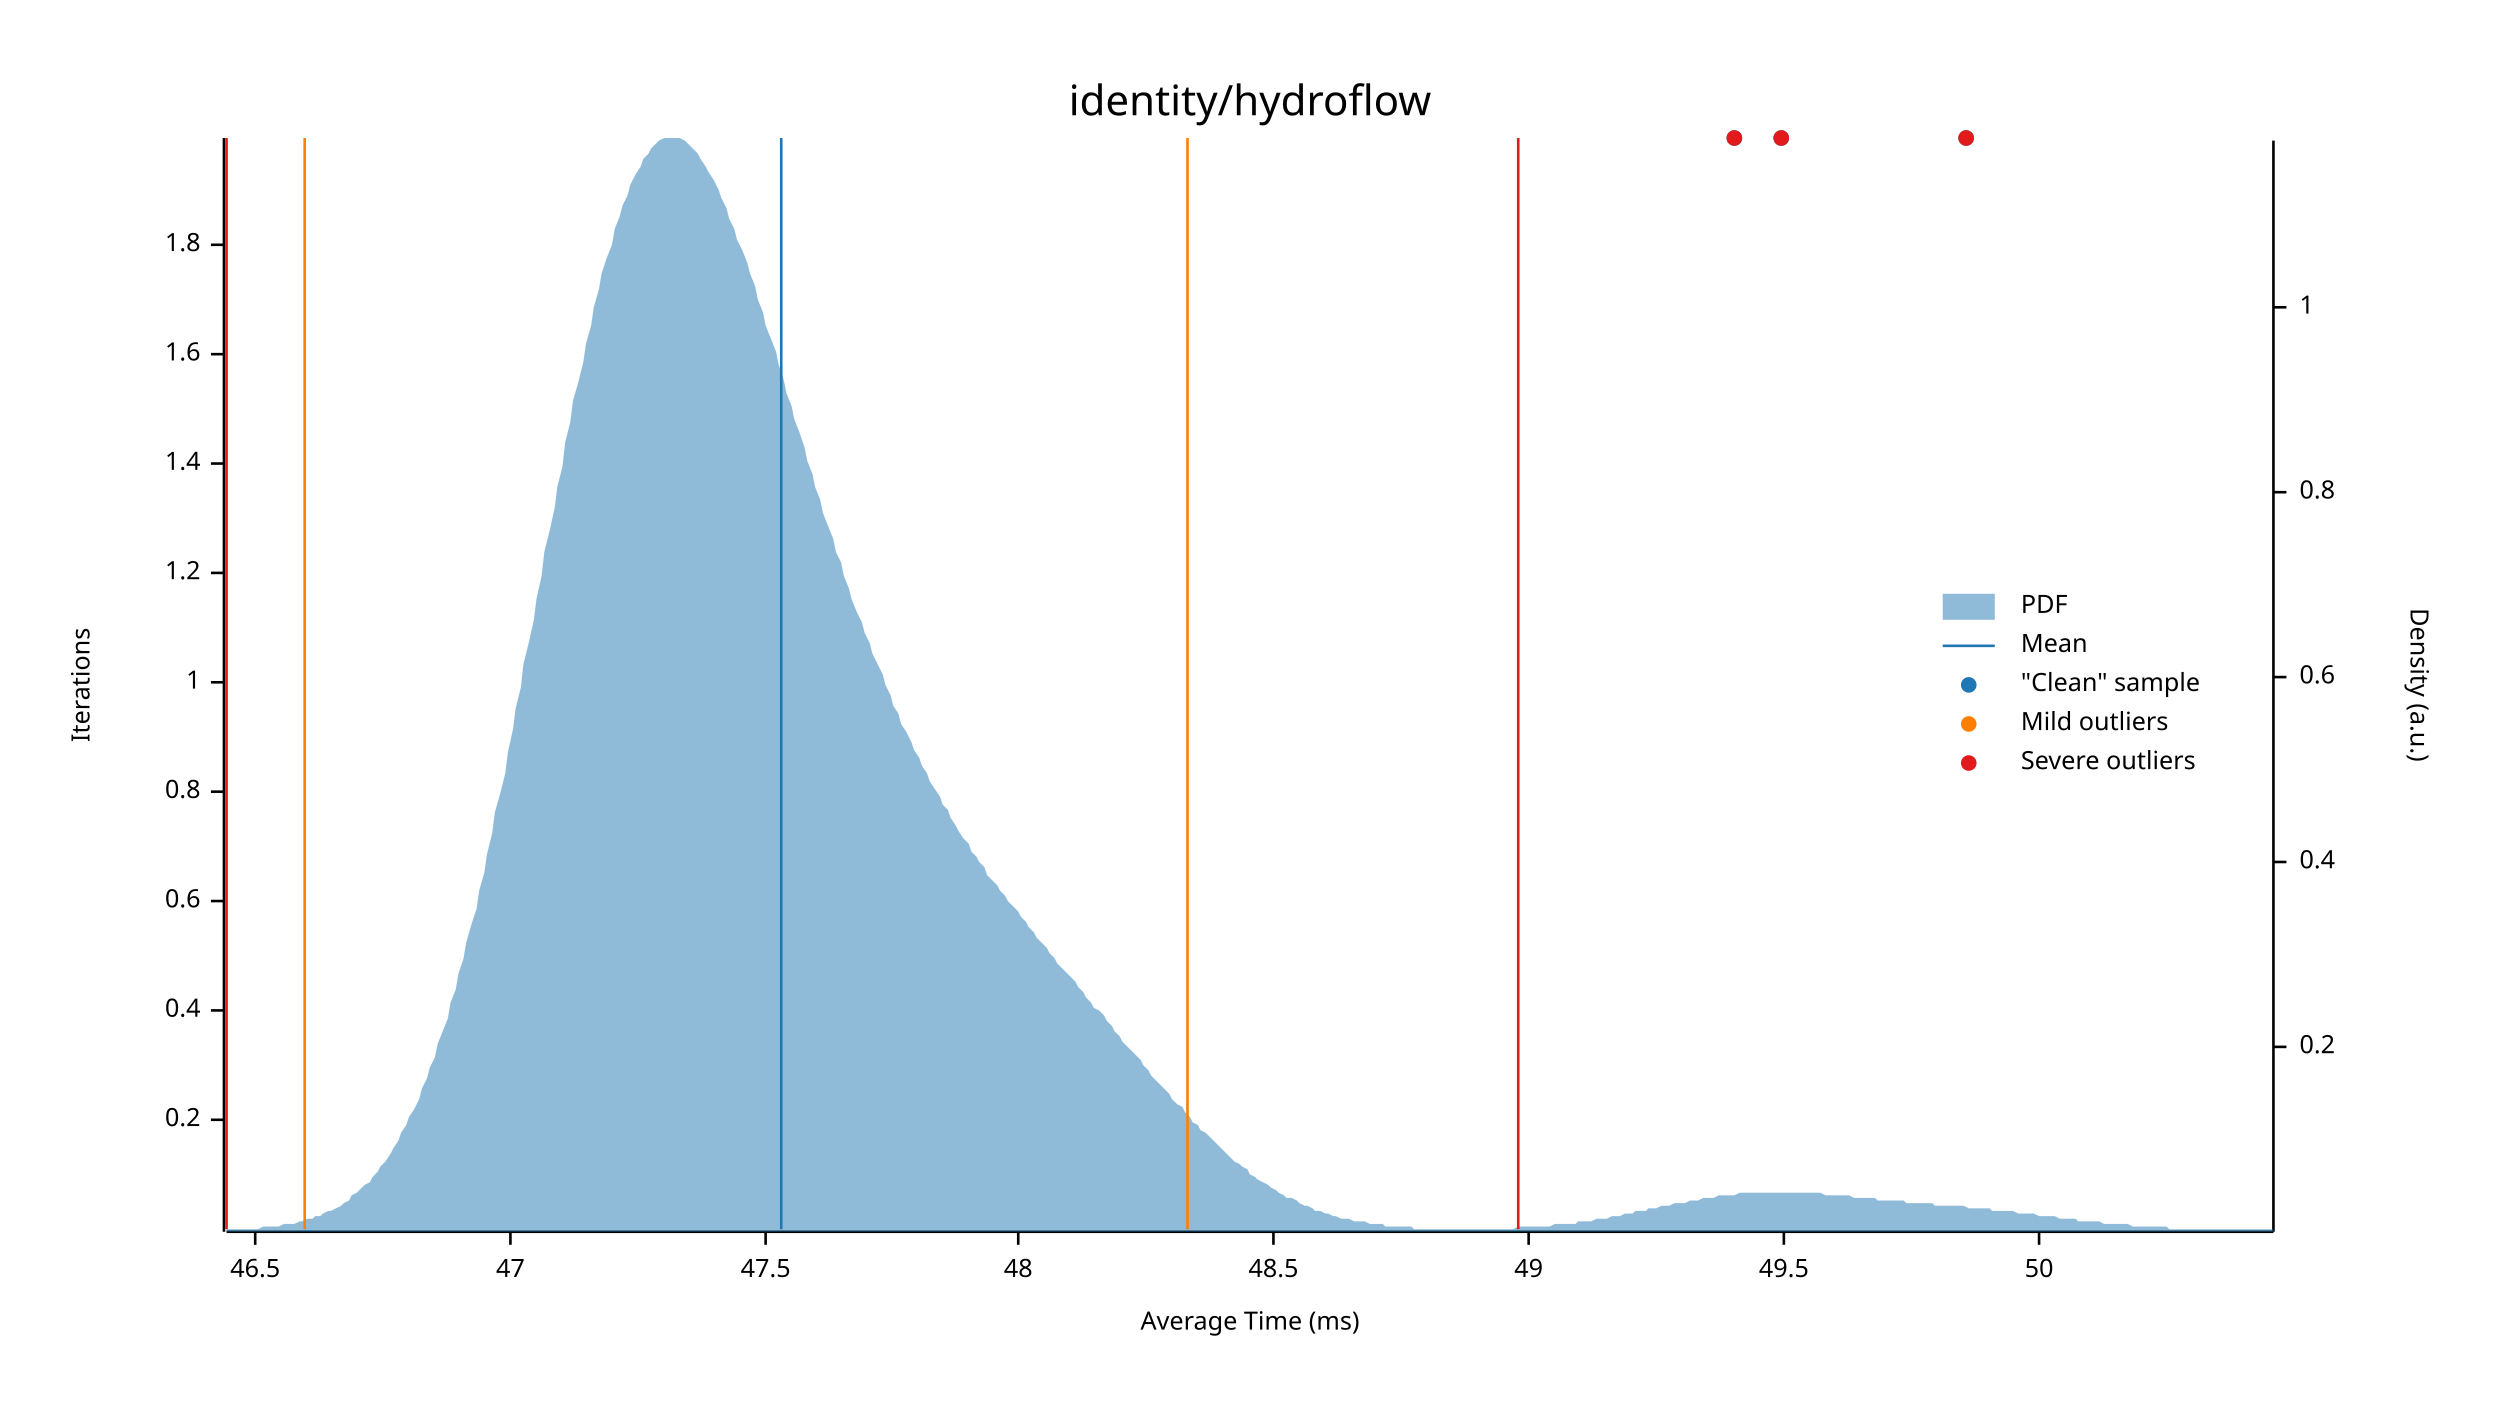
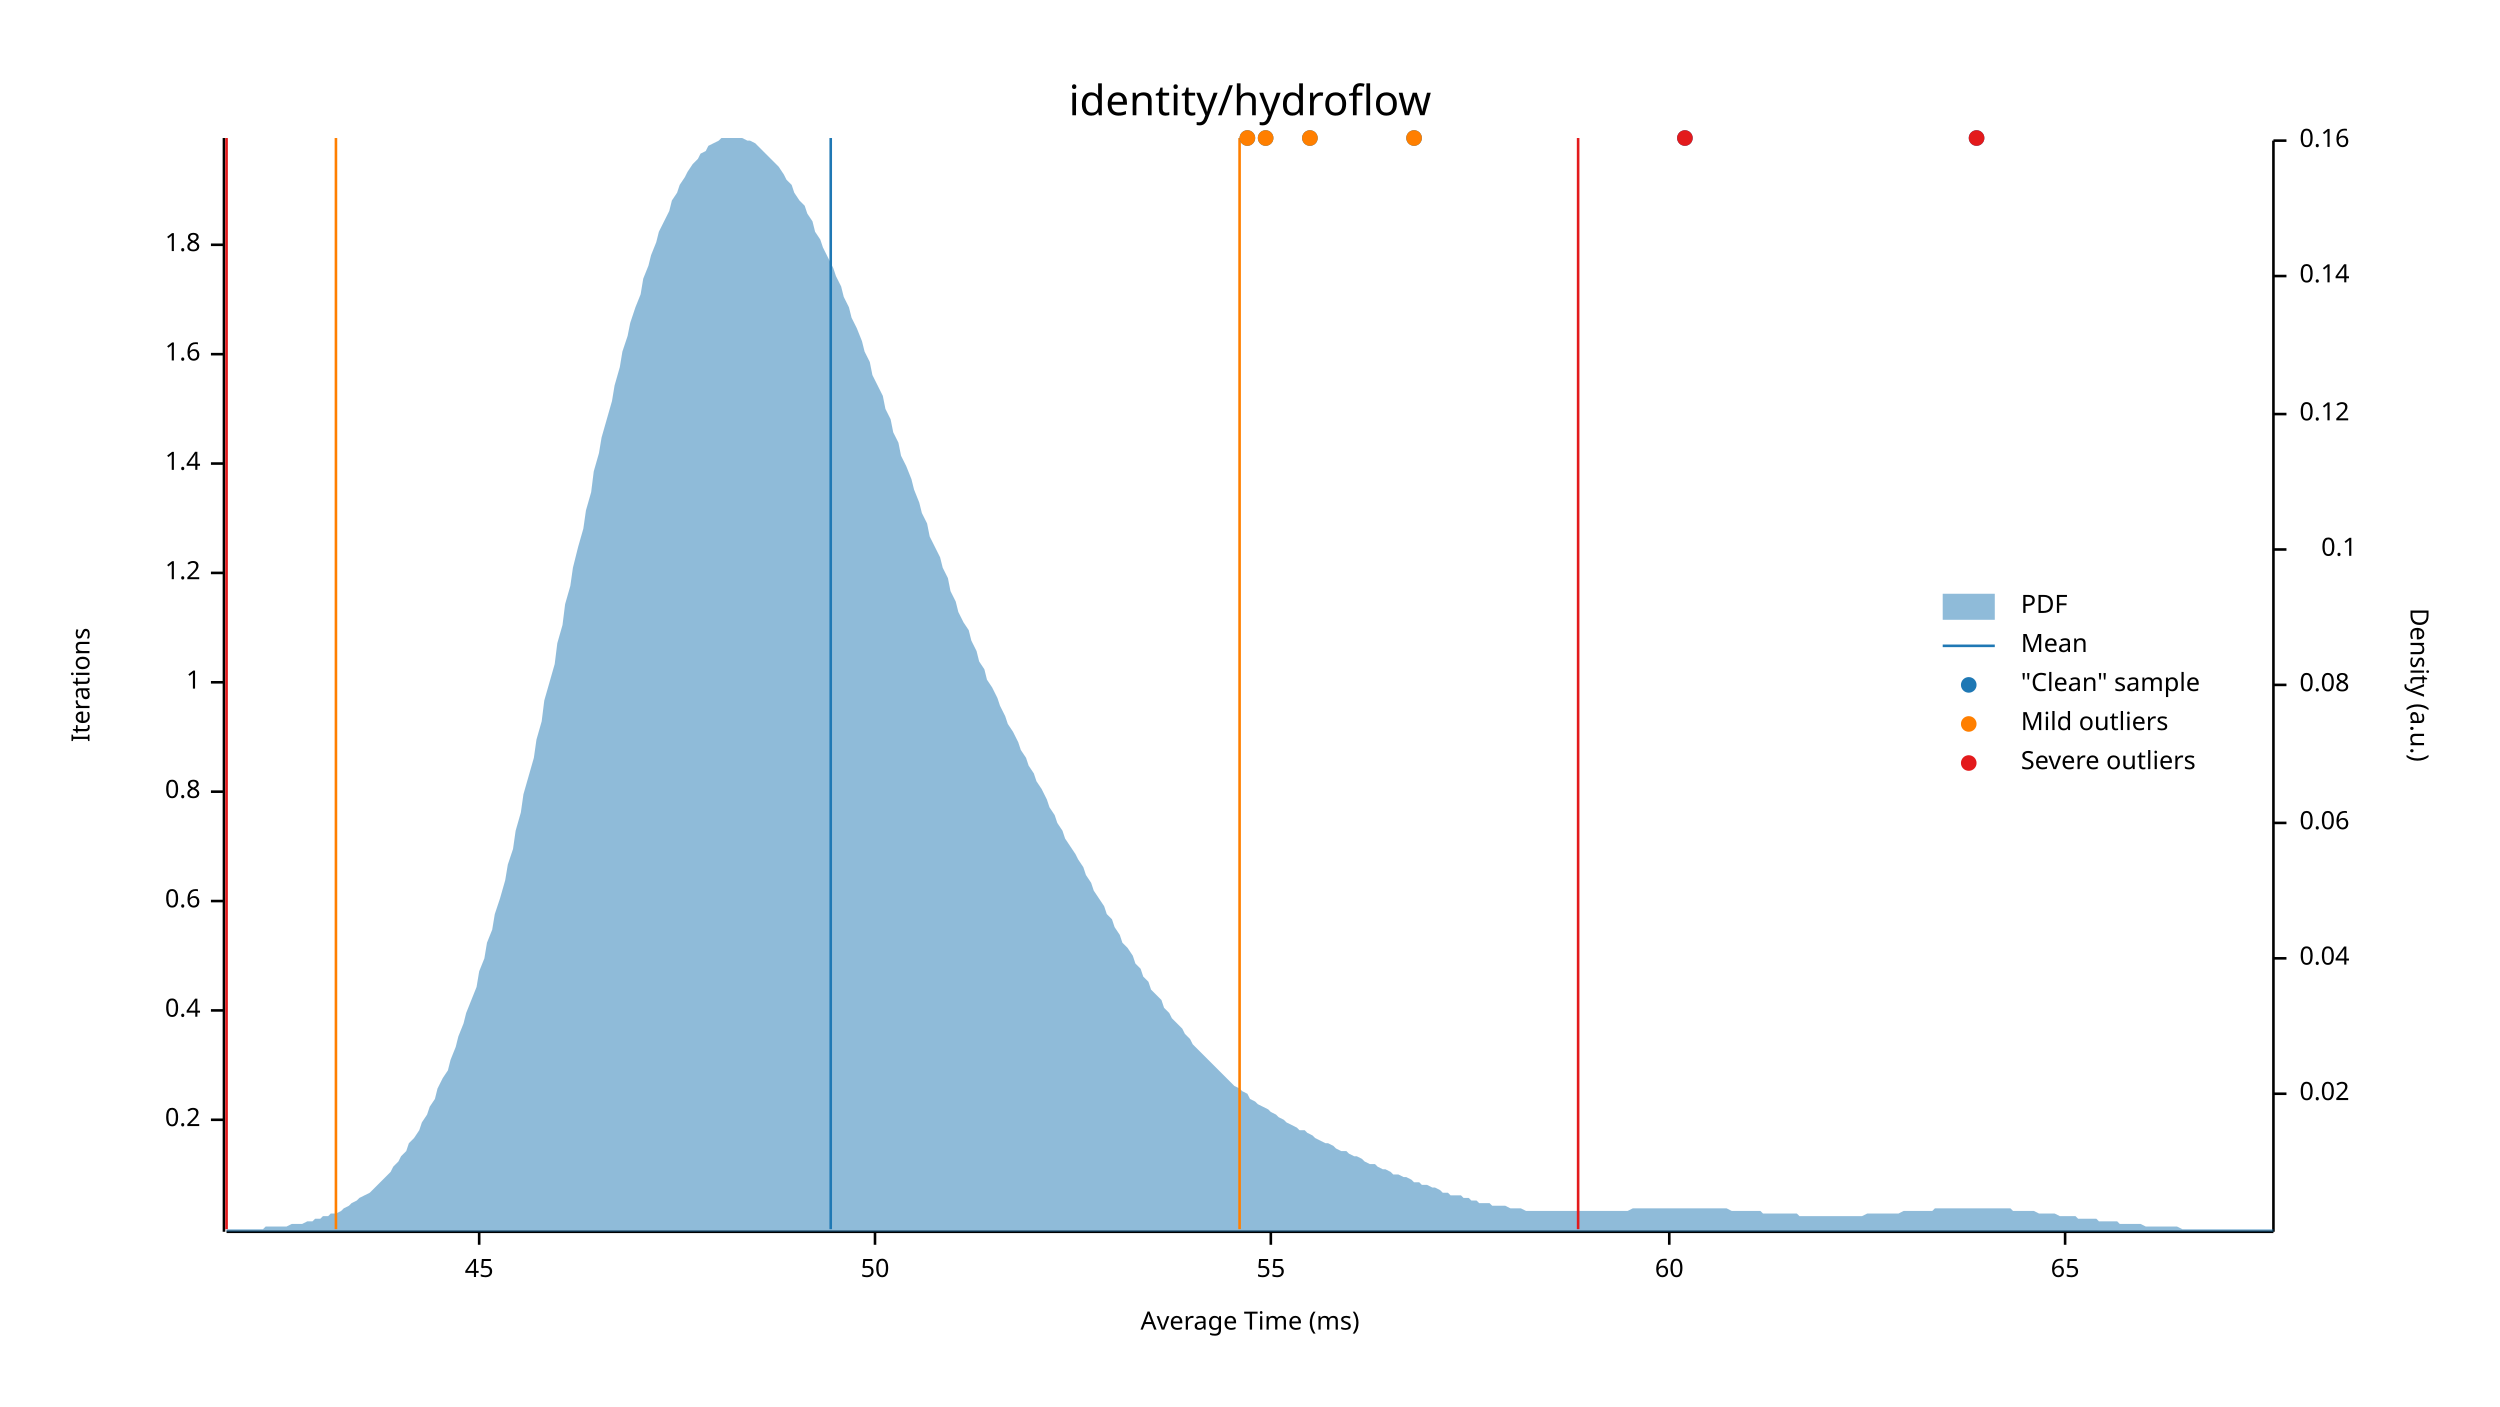
<svg xmlns="http://www.w3.org/2000/svg" width="960" height="540" viewBox="0 0 960 540">
  <text x="480" y="32" dy="0.76em" text-anchor="middle" font-family="sans-serif" font-size="16.129" opacity="1" fill="#000000">
identity/hydroflow
</text>
  <text x="27" y="263" dy="0.76em" text-anchor="middle" font-family="sans-serif" font-size="9.677" opacity="1" fill="#000000" transform="rotate(270, 27, 263)">
Iterations
</text>
  <text x="480" y="513" dy="-0.5ex" text-anchor="middle" font-family="sans-serif" font-size="9.677" opacity="1" fill="#000000">
Average Time (ms)
</text>
  <polyline fill="none" opacity="1" stroke="#000000" stroke-width="1" points="86,53 86,473 " />
  <text x="77" y="430" dy="0.5ex" text-anchor="end" font-family="sans-serif" font-size="9.677" opacity="1" fill="#000000">
0.2
</text>
  <polyline fill="none" opacity="1" stroke="#000000" stroke-width="1" points="81,430 86,430 " />
  <text x="77" y="388" dy="0.5ex" text-anchor="end" font-family="sans-serif" font-size="9.677" opacity="1" fill="#000000">
0.4
</text>
  <polyline fill="none" opacity="1" stroke="#000000" stroke-width="1" points="81,388 86,388 " />
  <text x="77" y="346" dy="0.5ex" text-anchor="end" font-family="sans-serif" font-size="9.677" opacity="1" fill="#000000">
0.6
</text>
  <polyline fill="none" opacity="1" stroke="#000000" stroke-width="1" points="81,346 86,346 " />
  <text x="77" y="304" dy="0.5ex" text-anchor="end" font-family="sans-serif" font-size="9.677" opacity="1" fill="#000000">
0.8
</text>
  <polyline fill="none" opacity="1" stroke="#000000" stroke-width="1" points="81,304 86,304 " />
  <text x="77" y="262" dy="0.5ex" text-anchor="end" font-family="sans-serif" font-size="9.677" opacity="1" fill="#000000">
1
</text>
  <polyline fill="none" opacity="1" stroke="#000000" stroke-width="1" points="81,262 86,262 " />
  <text x="77" y="220" dy="0.5ex" text-anchor="end" font-family="sans-serif" font-size="9.677" opacity="1" fill="#000000">
1.2
</text>
  <polyline fill="none" opacity="1" stroke="#000000" stroke-width="1" points="81,220 86,220 " />
  <text x="77" y="178" dy="0.5ex" text-anchor="end" font-family="sans-serif" font-size="9.677" opacity="1" fill="#000000">
1.4
</text>
  <polyline fill="none" opacity="1" stroke="#000000" stroke-width="1" points="81,178 86,178 " />
  <text x="77" y="136" dy="0.5ex" text-anchor="end" font-family="sans-serif" font-size="9.677" opacity="1" fill="#000000">
1.6
</text>
  <polyline fill="none" opacity="1" stroke="#000000" stroke-width="1" points="81,136 86,136 " />
  <text x="77" y="94" dy="0.5ex" text-anchor="end" font-family="sans-serif" font-size="9.677" opacity="1" fill="#000000">
1.8
</text>
  <polyline fill="none" opacity="1" stroke="#000000" stroke-width="1" points="81,94 86,94 " />
  <polyline fill="none" opacity="1" stroke="#000000" stroke-width="1" points="87,473 873,473 " />
-   <text x="98" y="483" dy="0.76em" text-anchor="middle" font-family="sans-serif" font-size="9.677" opacity="1" fill="#000000">
- 46.5
+   <text x="184" y="483" dy="0.76em" text-anchor="middle" font-family="sans-serif" font-size="9.677" opacity="1" fill="#000000">
+ 45
</text>
-   <polyline fill="none" opacity="1" stroke="#000000" stroke-width="1" points="98,473 98,478 " />
-   <text x="196" y="483" dy="0.76em" text-anchor="middle" font-family="sans-serif" font-size="9.677" opacity="1" fill="#000000">
- 47
- </text>
-   <polyline fill="none" opacity="1" stroke="#000000" stroke-width="1" points="196,473 196,478 " />
-   <text x="294" y="483" dy="0.76em" text-anchor="middle" font-family="sans-serif" font-size="9.677" opacity="1" fill="#000000">
- 47.5
- </text>
-   <polyline fill="none" opacity="1" stroke="#000000" stroke-width="1" points="294,473 294,478 " />
-   <text x="391" y="483" dy="0.76em" text-anchor="middle" font-family="sans-serif" font-size="9.677" opacity="1" fill="#000000">
- 48
- </text>
-   <polyline fill="none" opacity="1" stroke="#000000" stroke-width="1" points="391,473 391,478 " />
-   <text x="489" y="483" dy="0.76em" text-anchor="middle" font-family="sans-serif" font-size="9.677" opacity="1" fill="#000000">
- 48.5
- </text>
-   <polyline fill="none" opacity="1" stroke="#000000" stroke-width="1" points="489,473 489,478 " />
-   <text x="587" y="483" dy="0.76em" text-anchor="middle" font-family="sans-serif" font-size="9.677" opacity="1" fill="#000000">
- 49
- </text>
-   <polyline fill="none" opacity="1" stroke="#000000" stroke-width="1" points="587,473 587,478 " />
-   <text x="685" y="483" dy="0.76em" text-anchor="middle" font-family="sans-serif" font-size="9.677" opacity="1" fill="#000000">
- 49.5
- </text>
-   <polyline fill="none" opacity="1" stroke="#000000" stroke-width="1" points="685,473 685,478 " />
-   <text x="783" y="483" dy="0.76em" text-anchor="middle" font-family="sans-serif" font-size="9.677" opacity="1" fill="#000000">
+   <polyline fill="none" opacity="1" stroke="#000000" stroke-width="1" points="184,473 184,478 " />
+   <text x="336" y="483" dy="0.76em" text-anchor="middle" font-family="sans-serif" font-size="9.677" opacity="1" fill="#000000">
50
</text>
-   <polyline fill="none" opacity="1" stroke="#000000" stroke-width="1" points="783,473 783,478 " />
+   <polyline fill="none" opacity="1" stroke="#000000" stroke-width="1" points="336,473 336,478 " />
+   <text x="488" y="483" dy="0.76em" text-anchor="middle" font-family="sans-serif" font-size="9.677" opacity="1" fill="#000000">
+ 55
+ </text>
+   <polyline fill="none" opacity="1" stroke="#000000" stroke-width="1" points="488,473 488,478 " />
+   <text x="641" y="483" dy="0.76em" text-anchor="middle" font-family="sans-serif" font-size="9.677" opacity="1" fill="#000000">
+ 60
+ </text>
+   <polyline fill="none" opacity="1" stroke="#000000" stroke-width="1" points="641,473 641,478 " />
+   <text x="793" y="483" dy="0.76em" text-anchor="middle" font-family="sans-serif" font-size="9.677" opacity="1" fill="#000000">
+ 65
+ </text>
+   <polyline fill="none" opacity="1" stroke="#000000" stroke-width="1" points="793,473 793,478 " />
  <text x="933" y="263" dy="0.76em" text-anchor="middle" font-family="sans-serif" font-size="9.677" opacity="1" fill="#000000" transform="rotate(90, 933, 263)">
Density (a.u.)
</text>
  <polyline fill="none" opacity="1" stroke="#000000" stroke-width="1" points="873,54 873,473 " />
-   <text x="883" y="402" dy="0.5ex" text-anchor="start" font-family="sans-serif" font-size="9.677" opacity="1" fill="#000000">
- 0.2
+   <text x="883" y="420" dy="0.5ex" text-anchor="start" font-family="sans-serif" font-size="9.677" opacity="1" fill="#000000">
+ 0.02
</text>
-   <polyline fill="none" opacity="1" stroke="#000000" stroke-width="1" points="873,402 878,402 " />
-   <text x="883" y="331" dy="0.5ex" text-anchor="start" font-family="sans-serif" font-size="9.677" opacity="1" fill="#000000">
- 0.4
+   <polyline fill="none" opacity="1" stroke="#000000" stroke-width="1" points="873,420 878,420 " />
+   <text x="883" y="368" dy="0.5ex" text-anchor="start" font-family="sans-serif" font-size="9.677" opacity="1" fill="#000000">
+ 0.04
</text>
-   <polyline fill="none" opacity="1" stroke="#000000" stroke-width="1" points="873,331 878,331 " />
-   <text x="883" y="260" dy="0.5ex" text-anchor="start" font-family="sans-serif" font-size="9.677" opacity="1" fill="#000000">
- 0.6
+   <polyline fill="none" opacity="1" stroke="#000000" stroke-width="1" points="873,368 878,368 " />
+   <text x="883" y="316" dy="0.5ex" text-anchor="start" font-family="sans-serif" font-size="9.677" opacity="1" fill="#000000">
+ 0.06
</text>
-   <polyline fill="none" opacity="1" stroke="#000000" stroke-width="1" points="873,260 878,260 " />
-   <text x="883" y="189" dy="0.5ex" text-anchor="start" font-family="sans-serif" font-size="9.677" opacity="1" fill="#000000">
- 0.8
+   <polyline fill="none" opacity="1" stroke="#000000" stroke-width="1" points="873,316 878,316 " />
+   <text x="883" y="263" dy="0.5ex" text-anchor="start" font-family="sans-serif" font-size="9.677" opacity="1" fill="#000000">
+ 0.08
</text>
-   <polyline fill="none" opacity="1" stroke="#000000" stroke-width="1" points="873,189 878,189 " />
-   <text x="883" y="118" dy="0.5ex" text-anchor="start" font-family="sans-serif" font-size="9.677" opacity="1" fill="#000000">
- 1
+   <polyline fill="none" opacity="1" stroke="#000000" stroke-width="1" points="873,263 878,263 " />
+   <text x="905" y="211" dy="0.5ex" text-anchor="end" font-family="sans-serif" font-size="9.677" opacity="1" fill="#000000">
+ 0.1
</text>
-   <polyline fill="none" opacity="1" stroke="#000000" stroke-width="1" points="873,118 878,118 " />
-   <polygon opacity="0.5" fill="#1F78B4" points="87,472 88,472 90,472 91,472 93,472 94,472 96,472 98,472 99,472 101,471 102,471 104,471 105,471 107,471 109,470 110,470 112,470 113,470 115,469 116,469 118,468 120,468 121,467 123,467 124,466 126,465 127,465 129,464 131,463 132,462 134,461 135,459 137,458 138,457 140,455 142,454 143,452 145,450 146,448 148,446 150,443 151,441 153,438 154,435 156,432 157,429 159,426 161,422 162,418 164,414 165,410 167,406 168,401 170,396 172,391 173,385 175,380 176,374 178,368 179,362 181,355 183,349 184,342 186,335 187,328 189,320 190,312 192,305 194,297 195,289 197,280 198,272 200,264 201,255 203,247 205,238 206,230 208,221 209,212 211,204 213,195 214,187 216,179 217,170 219,162 220,154 222,147 224,139 225,132 227,125 228,118 230,111 231,105 233,99 235,94 236,88 238,83 239,79 241,75 242,71 244,67 246,64 247,61 249,59 250,57 252,55 253,54 255,53 257,53 258,53 260,53 261,53 263,54 264,55 266,57 268,59 269,61 271,64 272,66 274,69 276,73 277,76 279,80 280,84 282,88 283,92 285,96 287,101 288,105 290,110 291,115 293,120 294,125 296,130 298,135 299,140 301,146 302,151 304,156 305,161 307,166 309,172 310,177 312,182 313,187 315,192 316,197 318,202 320,207 321,212 323,216 324,221 326,226 327,230 329,235 331,239 332,243 334,247 335,251 337,255 339,259 340,263 342,267 343,271 345,274 346,278 348,281 350,285 351,288 353,291 354,294 356,297 357,300 359,303 361,306 362,309 364,311 365,314 367,317 368,319 370,322 372,324 373,327 375,329 376,331 378,333 379,336 381,338 383,340 384,342 386,344 387,346 389,348 391,350 392,352 394,354 395,356 397,358 398,360 400,362 402,364 403,366 405,368 406,370 408,372 409,373 411,375 413,377 414,379 416,381 417,383 419,385 420,387 422,388 424,390 425,392 427,394 428,396 430,398 431,400 433,402 435,404 436,405 438,407 439,409 441,411 442,413 444,415 446,417 447,418 449,420 450,422 452,424 454,425 455,427 457,429 458,431 460,432 461,434 463,435 465,437 466,438 468,440 469,441 471,443 472,444 474,446 476,447 477,448 479,449 480,451 482,452 483,453 485,454 487,455 488,456 490,457 491,458 493,459 494,460 496,460 498,461 499,462 501,463 502,463 504,464 505,465 507,465 509,466 510,466 512,467 513,467 515,468 517,468 518,468 520,469 521,469 523,469 524,469 526,470 528,470 529,470 531,470 532,471 534,471 535,471 537,471 539,471 540,471 542,471 543,472 545,472 546,472 548,472 550,472 551,472 553,472 554,472 556,472 557,472 559,472 561,472 562,472 564,472 565,472 567,472 568,472 570,472 572,472 573,472 575,472 576,472 578,472 580,472 581,472 583,471 584,471 586,471 587,471 589,471 591,471 592,471 594,471 595,471 597,470 598,470 600,470 602,470 603,470 605,470 606,469 608,469 609,469 611,469 613,468 614,468 616,468 617,468 619,467 620,467 622,467 624,466 625,466 627,466 628,465 630,465 632,465 633,464 635,464 636,464 638,463 639,463 641,463 643,462 644,462 646,462 647,462 649,461 650,461 652,461 654,460 655,460 657,460 658,460 660,459 661,459 663,459 665,459 666,459 668,458 669,458 671,458 672,458 674,458 676,458 677,458 679,458 680,458 682,458 683,458 685,458 687,458 688,458 690,458 691,458 693,458 695,458 696,458 698,458 699,458 701,459 702,459 704,459 706,459 707,459 709,459 710,459 712,460 713,460 715,460 717,460 718,460 720,460 721,461 723,461 724,461 726,461 728,461 729,461 731,461 732,462 734,462 735,462 737,462 739,462 740,462 742,462 743,463 745,463 746,463 748,463 750,463 751,463 753,463 754,463 756,464 758,464 759,464 761,464 762,464 764,464 765,465 767,465 769,465 770,465 772,465 773,465 775,466 776,466 778,466 780,466 781,466 783,467 784,467 786,467 787,467 789,467 791,468 792,468 794,468 795,468 797,468 798,469 800,469 802,469 803,469 805,469 806,469 808,470 809,470 811,470 813,470 814,470 816,470 817,470 819,471 821,471 822,471 824,471 825,471 827,471 828,471 830,471 832,471 833,472 835,472 836,472 838,472 839,472 841,472 843,472 844,472 846,472 847,472 849,472 850,472 852,472 854,472 855,472 857,472 858,472 860,472 861,472 863,472 865,472 866,472 868,472 869,472 871,472 873,472 873,473 87,473 " />
-   <polyline fill="none" opacity="1" stroke="#1F78B4" stroke-width="1" points="300,472 300,53 " />
-   <polyline fill="none" opacity="1" stroke="#FF7F00" stroke-width="1" points="117,472 117,53 " />
-   <polyline fill="none" opacity="1" stroke="#FF7F00" stroke-width="1" points="456,472 456,53 " />
+   <polyline fill="none" opacity="1" stroke="#000000" stroke-width="1" points="873,211 878,211 " />
+   <text x="883" y="159" dy="0.5ex" text-anchor="start" font-family="sans-serif" font-size="9.677" opacity="1" fill="#000000">
+ 0.12
+ </text>
+   <polyline fill="none" opacity="1" stroke="#000000" stroke-width="1" points="873,159 878,159 " />
+   <text x="883" y="106" dy="0.5ex" text-anchor="start" font-family="sans-serif" font-size="9.677" opacity="1" fill="#000000">
+ 0.14
+ </text>
+   <polyline fill="none" opacity="1" stroke="#000000" stroke-width="1" points="873,106 878,106 " />
+   <text x="883" y="54" dy="0.5ex" text-anchor="start" font-family="sans-serif" font-size="9.677" opacity="1" fill="#000000">
+ 0.16
+ </text>
+   <polyline fill="none" opacity="1" stroke="#000000" stroke-width="1" points="873,54 878,54 " />
+   <polygon opacity="0.5" fill="#1F78B4" points="87,472 88,472 90,472 91,472 93,472 94,472 96,472 98,472 99,472 101,472 102,471 104,471 105,471 107,471 109,471 110,471 112,470 113,470 115,470 116,470 118,469 120,469 121,468 123,468 124,467 126,467 127,466 129,466 131,465 132,464 134,463 135,462 137,461 138,460 140,459 142,458 143,457 145,455 146,454 148,452 150,450 151,448 153,446 154,444 156,442 157,439 159,437 161,434 162,431 164,428 165,425 167,422 168,418 170,414 172,411 173,407 175,402 176,398 178,393 179,389 181,384 183,379 184,373 186,368 187,362 189,357 190,351 192,345 194,338 195,332 197,326 198,319 200,312 201,305 203,298 205,291 206,284 208,277 209,269 211,262 213,255 214,247 216,240 217,232 219,225 220,218 222,210 224,203 225,196 227,189 228,181 230,174 231,168 233,161 235,154 236,148 238,141 239,135 241,129 242,124 244,118 246,113 247,107 249,102 250,98 252,93 253,89 255,85 257,81 258,77 260,74 261,71 263,68 264,66 266,63 268,61 269,59 271,58 272,56 274,55 276,54 277,53 279,53 280,53 282,53 283,53 285,53 287,54 288,54 290,55 291,56 293,58 294,59 296,61 298,63 299,64 301,67 302,69 304,71 305,74 307,77 309,79 310,82 312,85 313,89 315,92 316,95 318,99 320,103 321,106 323,110 324,114 326,118 327,122 329,126 331,131 332,135 334,139 335,144 337,148 339,152 340,157 342,161 343,166 345,170 346,175 348,179 350,184 351,188 353,193 354,197 356,201 357,206 359,210 361,214 362,218 364,222 365,227 367,231 368,235 370,239 372,242 373,246 375,250 376,254 378,257 379,261 381,264 383,268 384,271 386,275 387,278 389,281 391,285 392,288 394,291 395,294 397,297 398,300 400,303 402,307 403,310 405,313 406,316 408,319 409,322 411,325 413,328 414,330 416,333 417,336 419,339 420,342 422,345 424,348 425,351 427,353 428,356 430,359 431,362 433,364 435,367 436,370 438,372 439,375 441,377 442,380 444,382 446,384 447,387 449,389 450,391 452,393 454,395 455,397 457,399 458,401 460,403 461,404 463,406 465,408 466,409 468,411 469,412 471,414 472,415 474,417 476,418 477,419 479,420 480,422 482,423 483,424 485,425 487,426 488,427 490,428 491,429 493,430 494,431 496,432 498,433 499,434 501,434 502,435 504,436 505,437 507,438 509,439 510,439 512,440 513,441 515,442 517,442 518,443 520,444 521,444 523,445 524,446 526,447 528,447 529,448 531,449 532,449 534,450 535,451 537,451 539,452 540,452 542,453 543,454 545,454 546,455 548,455 550,456 551,456 553,457 554,458 556,458 557,459 559,459 561,459 562,460 564,460 565,461 567,461 568,462 570,462 572,462 573,463 575,463 576,463 578,463 580,464 581,464 583,464 584,464 586,465 587,465 589,465 591,465 592,465 594,465 595,465 597,465 598,465 600,465 602,465 603,465 605,465 606,465 608,465 609,465 611,465 613,465 614,465 616,465 617,465 619,465 620,465 622,465 624,465 625,465 627,464 628,464 630,464 632,464 633,464 635,464 636,464 638,464 639,464 641,464 643,464 644,464 646,464 647,464 649,464 650,464 652,464 654,464 655,464 657,464 658,464 660,464 661,464 663,464 665,465 666,465 668,465 669,465 671,465 672,465 674,465 676,465 677,466 679,466 680,466 682,466 683,466 685,466 687,466 688,466 690,466 691,467 693,467 695,467 696,467 698,467 699,467 701,467 702,467 704,467 706,467 707,467 709,467 710,467 712,467 713,467 715,467 717,466 718,466 720,466 721,466 723,466 724,466 726,466 728,466 729,466 731,465 732,465 734,465 735,465 737,465 739,465 740,465 742,465 743,464 745,464 746,464 748,464 750,464 751,464 753,464 754,464 756,464 758,464 759,464 761,464 762,464 764,464 765,464 767,464 769,464 770,464 772,464 773,465 775,465 776,465 778,465 780,465 781,465 783,466 784,466 786,466 787,466 789,466 791,467 792,467 794,467 795,467 797,467 798,468 800,468 802,468 803,468 805,468 806,469 808,469 809,469 811,469 813,469 814,470 816,470 817,470 819,470 821,470 822,470 824,471 825,471 827,471 828,471 830,471 832,471 833,471 835,471 836,471 838,472 839,472 841,472 843,472 844,472 846,472 847,472 849,472 850,472 852,472 854,472 855,472 857,472 858,472 860,472 861,472 863,472 865,472 866,472 868,472 869,472 871,472 873,472 873,473 87,473 " />
+   <polyline fill="none" opacity="1" stroke="#1F78B4" stroke-width="1" points="319,472 319,53 " />
+   <polyline fill="none" opacity="1" stroke="#FF7F00" stroke-width="1" points="129,472 129,53 " />
+   <polyline fill="none" opacity="1" stroke="#FF7F00" stroke-width="1" points="476,472 476,53 " />
  <polyline fill="none" opacity="1" stroke="#E31A1C" stroke-width="1" points="87,472 87,53 " />
-   <polyline fill="none" opacity="1" stroke="#E31A1C" stroke-width="1" points="583,472 583,53 " />
-   <circle cx="666" cy="53" r="3" opacity="1" fill="#1F78B4" stroke="none" stroke-width="1" />
-   <circle cx="684" cy="53" r="3" opacity="1" fill="#1F78B4" stroke="none" stroke-width="1" />
-   <circle cx="755" cy="53" r="3" opacity="1" fill="#1F78B4" stroke="none" stroke-width="1" />
-   <circle cx="666" cy="53" r="3" opacity="1" fill="#E31A1C" stroke="none" stroke-width="1" />
-   <circle cx="684" cy="53" r="3" opacity="1" fill="#E31A1C" stroke="none" stroke-width="1" />
-   <circle cx="755" cy="53" r="3" opacity="1" fill="#E31A1C" stroke="none" stroke-width="1" />
+   <polyline fill="none" opacity="1" stroke="#E31A1C" stroke-width="1" points="606,472 606,53 " />
+   <circle cx="759" cy="53" r="3" opacity="1" fill="#1F78B4" stroke="none" stroke-width="1" />
+   <circle cx="486" cy="53" r="3" opacity="1" fill="#1F78B4" stroke="none" stroke-width="1" />
+   <circle cx="543" cy="53" r="3" opacity="1" fill="#1F78B4" stroke="none" stroke-width="1" />
+   <circle cx="503" cy="53" r="3" opacity="1" fill="#1F78B4" stroke="none" stroke-width="1" />
+   <circle cx="479" cy="53" r="3" opacity="1" fill="#1F78B4" stroke="none" stroke-width="1" />
+   <circle cx="647" cy="53" r="3" opacity="1" fill="#1F78B4" stroke="none" stroke-width="1" />
+   <circle cx="486" cy="53" r="3" opacity="1" fill="#FF7F00" stroke="none" stroke-width="1" />
+   <circle cx="543" cy="53" r="3" opacity="1" fill="#FF7F00" stroke="none" stroke-width="1" />
+   <circle cx="503" cy="53" r="3" opacity="1" fill="#FF7F00" stroke="none" stroke-width="1" />
+   <circle cx="479" cy="53" r="3" opacity="1" fill="#FF7F00" stroke="none" stroke-width="1" />
+   <circle cx="759" cy="53" r="3" opacity="1" fill="#E31A1C" stroke="none" stroke-width="1" />
+   <circle cx="647" cy="53" r="3" opacity="1" fill="#E31A1C" stroke="none" stroke-width="1" />
  <text x="776" y="228" dy="0.76em" text-anchor="start" font-family="sans-serif" font-size="9.677" opacity="1" fill="#000000">
PDF
</text>
  <text x="776" y="243" dy="0.76em" text-anchor="start" font-family="sans-serif" font-size="9.677" opacity="1" fill="#000000">
Mean
</text>
  <text x="776" y="258" dy="0.76em" text-anchor="start" font-family="sans-serif" font-size="9.677" opacity="1" fill="#000000">
"Clean" sample
</text>
  <text x="776" y="273" dy="0.76em" text-anchor="start" font-family="sans-serif" font-size="9.677" opacity="1" fill="#000000">
Mild outliers
</text>
  <text x="776" y="288" dy="0.76em" text-anchor="start" font-family="sans-serif" font-size="9.677" opacity="1" fill="#000000">
Severe outliers
</text>
  <rect x="746" y="228" width="20" height="10" opacity="0.5" fill="#1F78B4" stroke="none" />
  <polyline fill="none" opacity="1" stroke="#1F78B4" stroke-width="1" points="746,248 766,248 " />
  <circle cx="756" cy="263" r="3" opacity="1" fill="#1F78B4" stroke="none" stroke-width="1" />
  <circle cx="756" cy="278" r="3" opacity="1" fill="#FF7F00" stroke="none" stroke-width="1" />
  <circle cx="756" cy="293" r="3" opacity="1" fill="#E31A1C" stroke="none" stroke-width="1" />
</svg>
